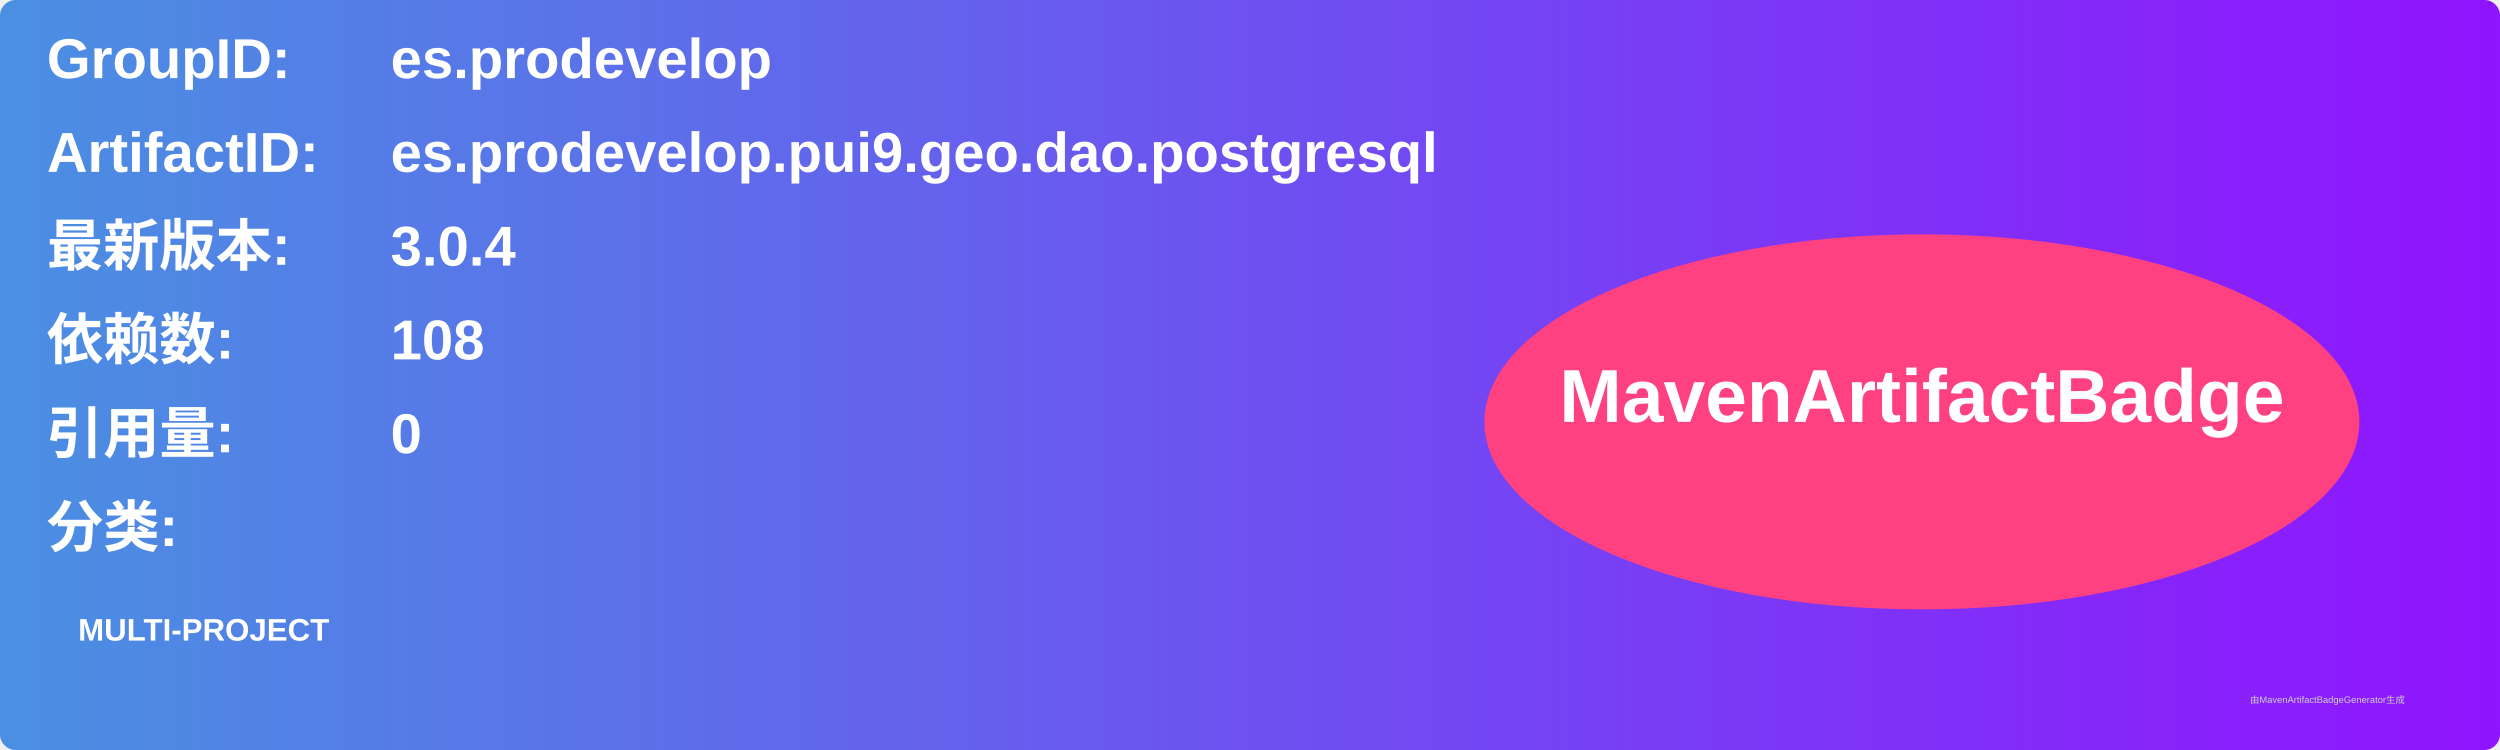
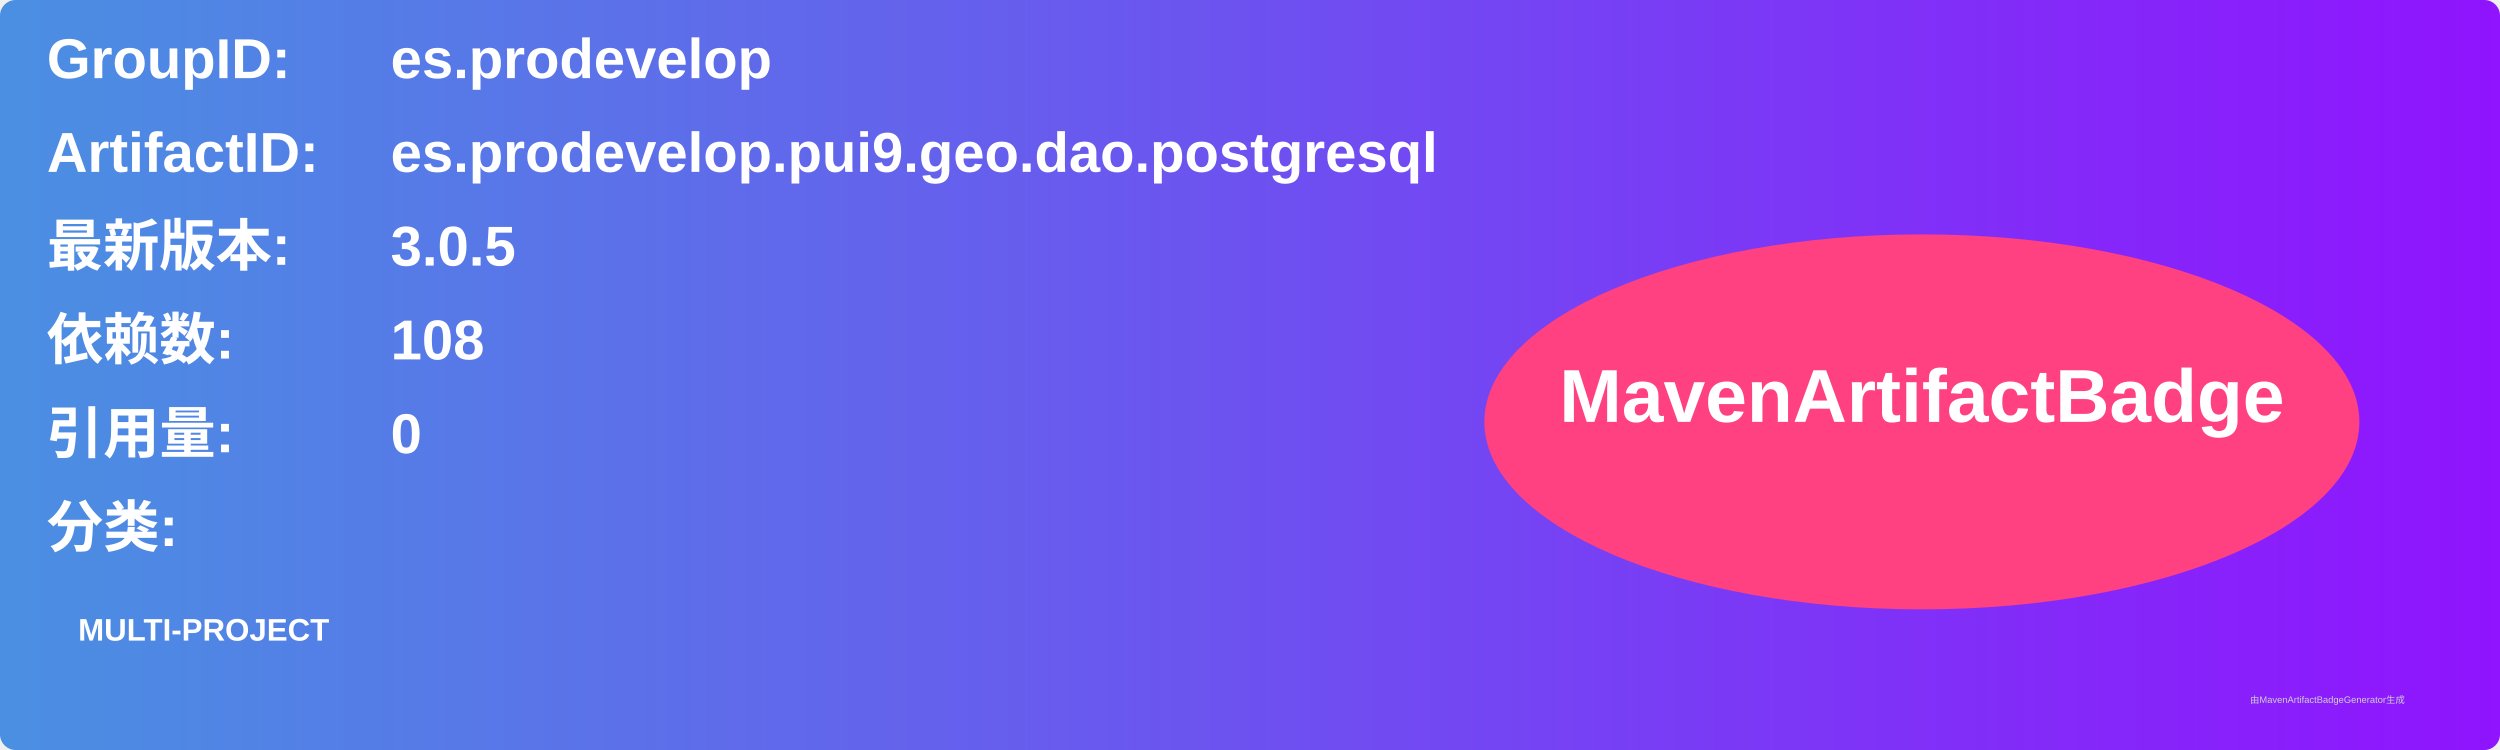
<svg xmlns="http://www.w3.org/2000/svg" width="800" height="240" viewBox="0 0 800 240">
  <linearGradient id="grad" x1="0%" y1="0%" x2="100%" y2="0%">
    <stop offset="0%" stop-color="#4a90e2" />
    <stop offset="100%" stop-color="#9013fe" />
  </linearGradient>
  <rect width="100%" height="100%" rx="5" ry="5" fill="url(#grad)" />
  <g transform="translate(15, 15)">
    <text x="0" y="10" font-family="Arial" font-size="18" fill="white" font-weight="bold" width="260">GroupID:</text>
    <text x="110" y="10" font-family="Arial" font-size="18" fill="white" font-weight="bold" width="460">es.prodevelop</text>
    <text x="0" y="40" font-family="Arial" font-size="18" fill="white" font-weight="bold" width="260">ArtifactID:</text>
    <text x="110" y="40" font-family="Arial" font-size="18" fill="white" font-weight="bold" width="460">es.prodevelop.pui9.geo.dao.postgresql</text>
    <text x="0" y="70" font-family="Arial" font-size="18" fill="white" font-weight="bold">最新版本:</text>
    <text x="110" y="70" font-family="Arial" font-size="18" fill="white" font-weight="bold">
-       <tspan font-weight="bold">3.0.4</tspan>
+       <tspan font-weight="bold">3.0.5</tspan>
    </text>
    <text x="0" y="100" font-family="Arial" font-size="18" fill="white" font-weight="bold">依赖数: </text>
    <text x="110" y="100" font-family="Arial" font-size="18" fill="white">
      <tspan font-weight="bold">108</tspan>
    </text>
    <text x="0" y="130" font-family="Arial" font-size="18" fill="white" font-weight="bold">引用量: </text>
    <text x="110" y="130" font-family="Arial" font-size="18" fill="white">
      <tspan font-weight="bold">0</tspan>
    </text>
    <text x="0" y="160" font-family="Arial" font-size="18" fill="white" font-weight="bold">分类:</text>
    <text x="10" y="190" font-family="Arial" font-size="10" fill="white">
      <tspan font-weight="bold">MULTI-PROJECT</tspan>
    </text>
    <ellipse cx="600" cy="120" rx="140" ry="60" fill="#ff4081" />
    <text x="600" y="120" text-anchor="middle" font-family="Arial" font-size="24" fill="white" font-weight="bold">MavenArtifactBadge</text>
  </g>
  <text x="720" y="225" font-family="Arial" font-size="3" fill="#d0d0d0">由MavenArtifactBadgeGenerator生成</text>
</svg>
